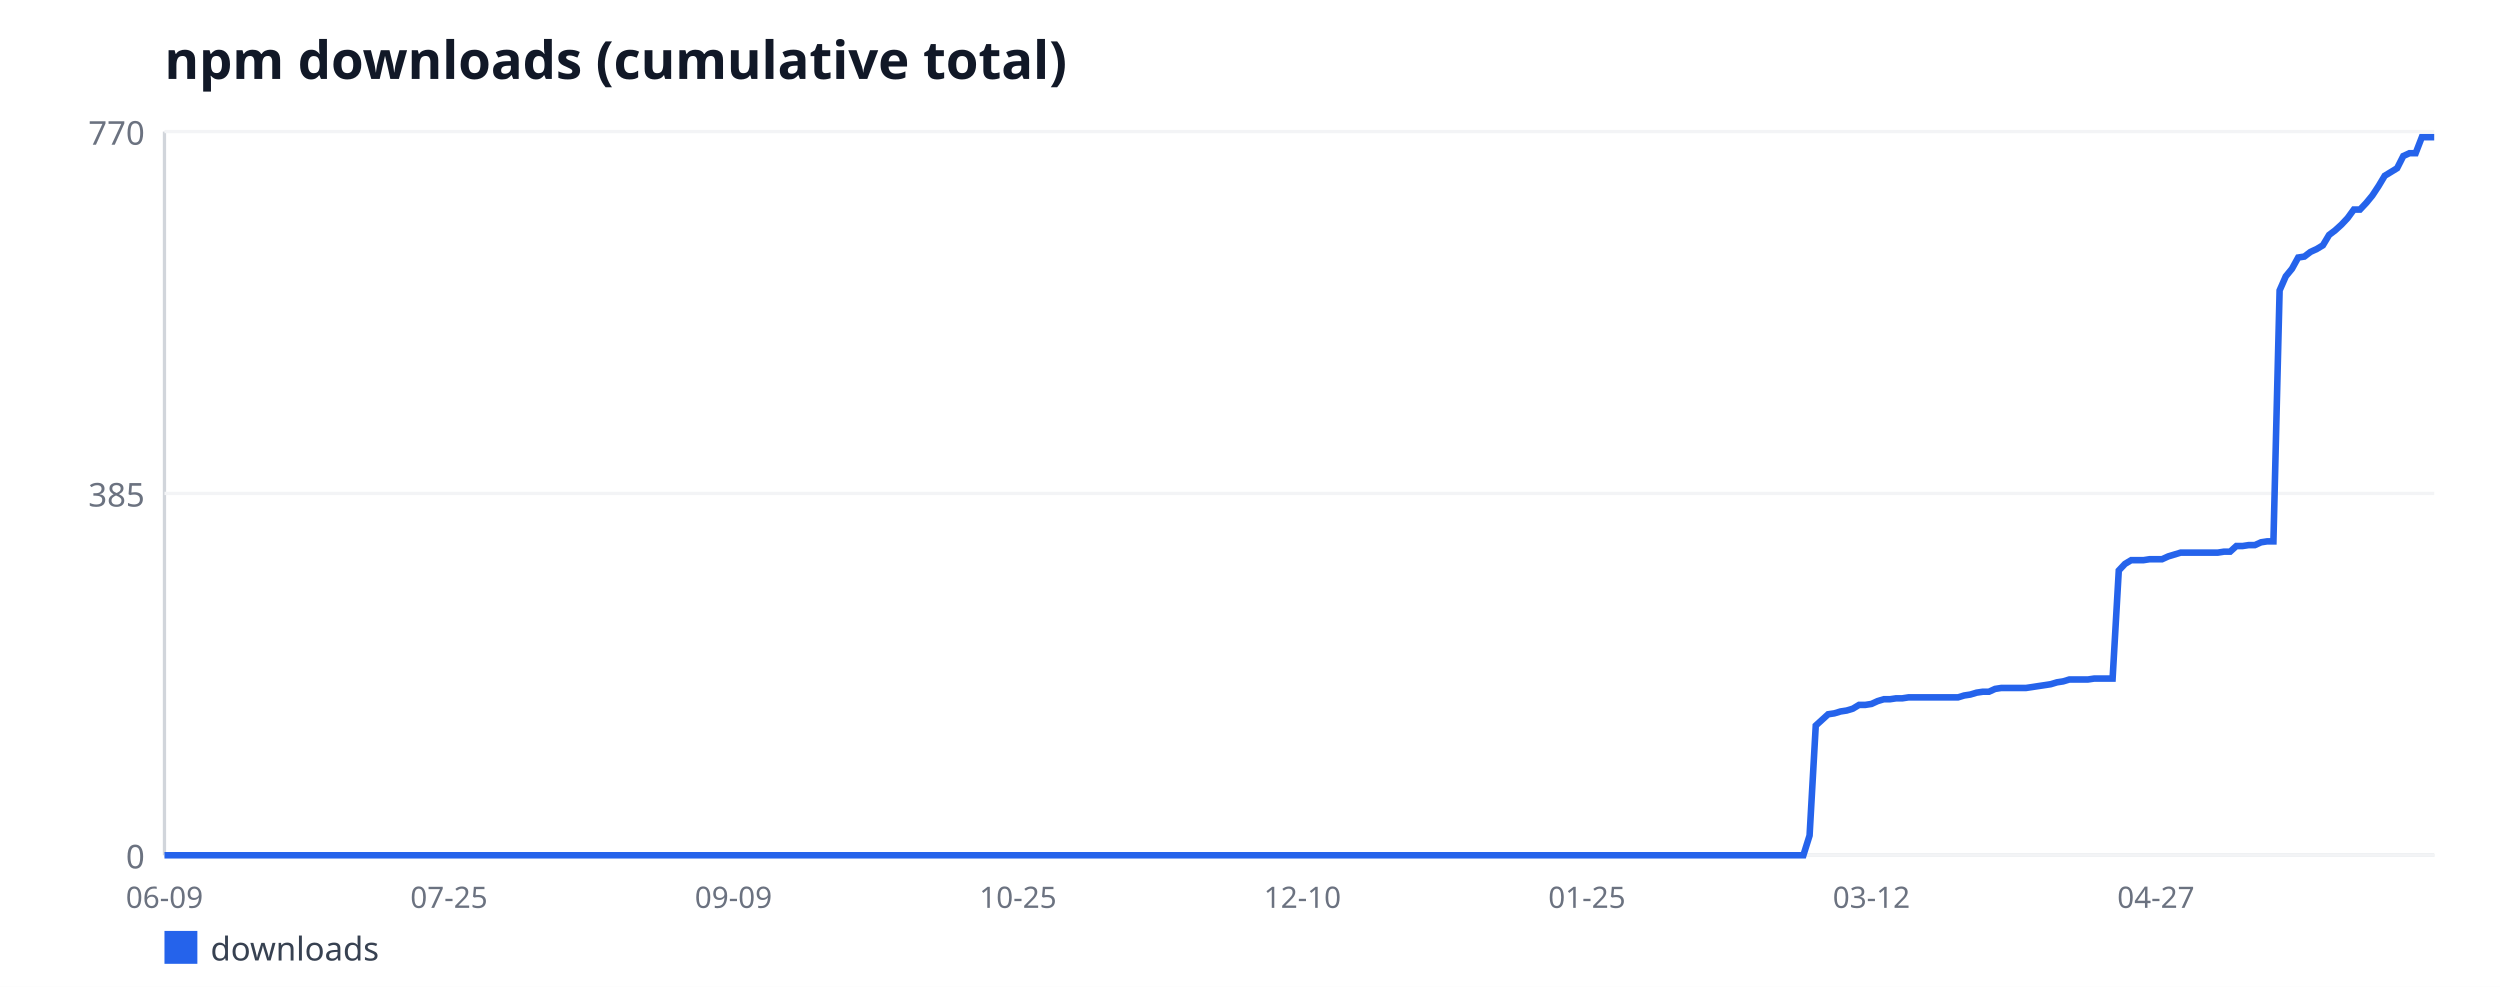
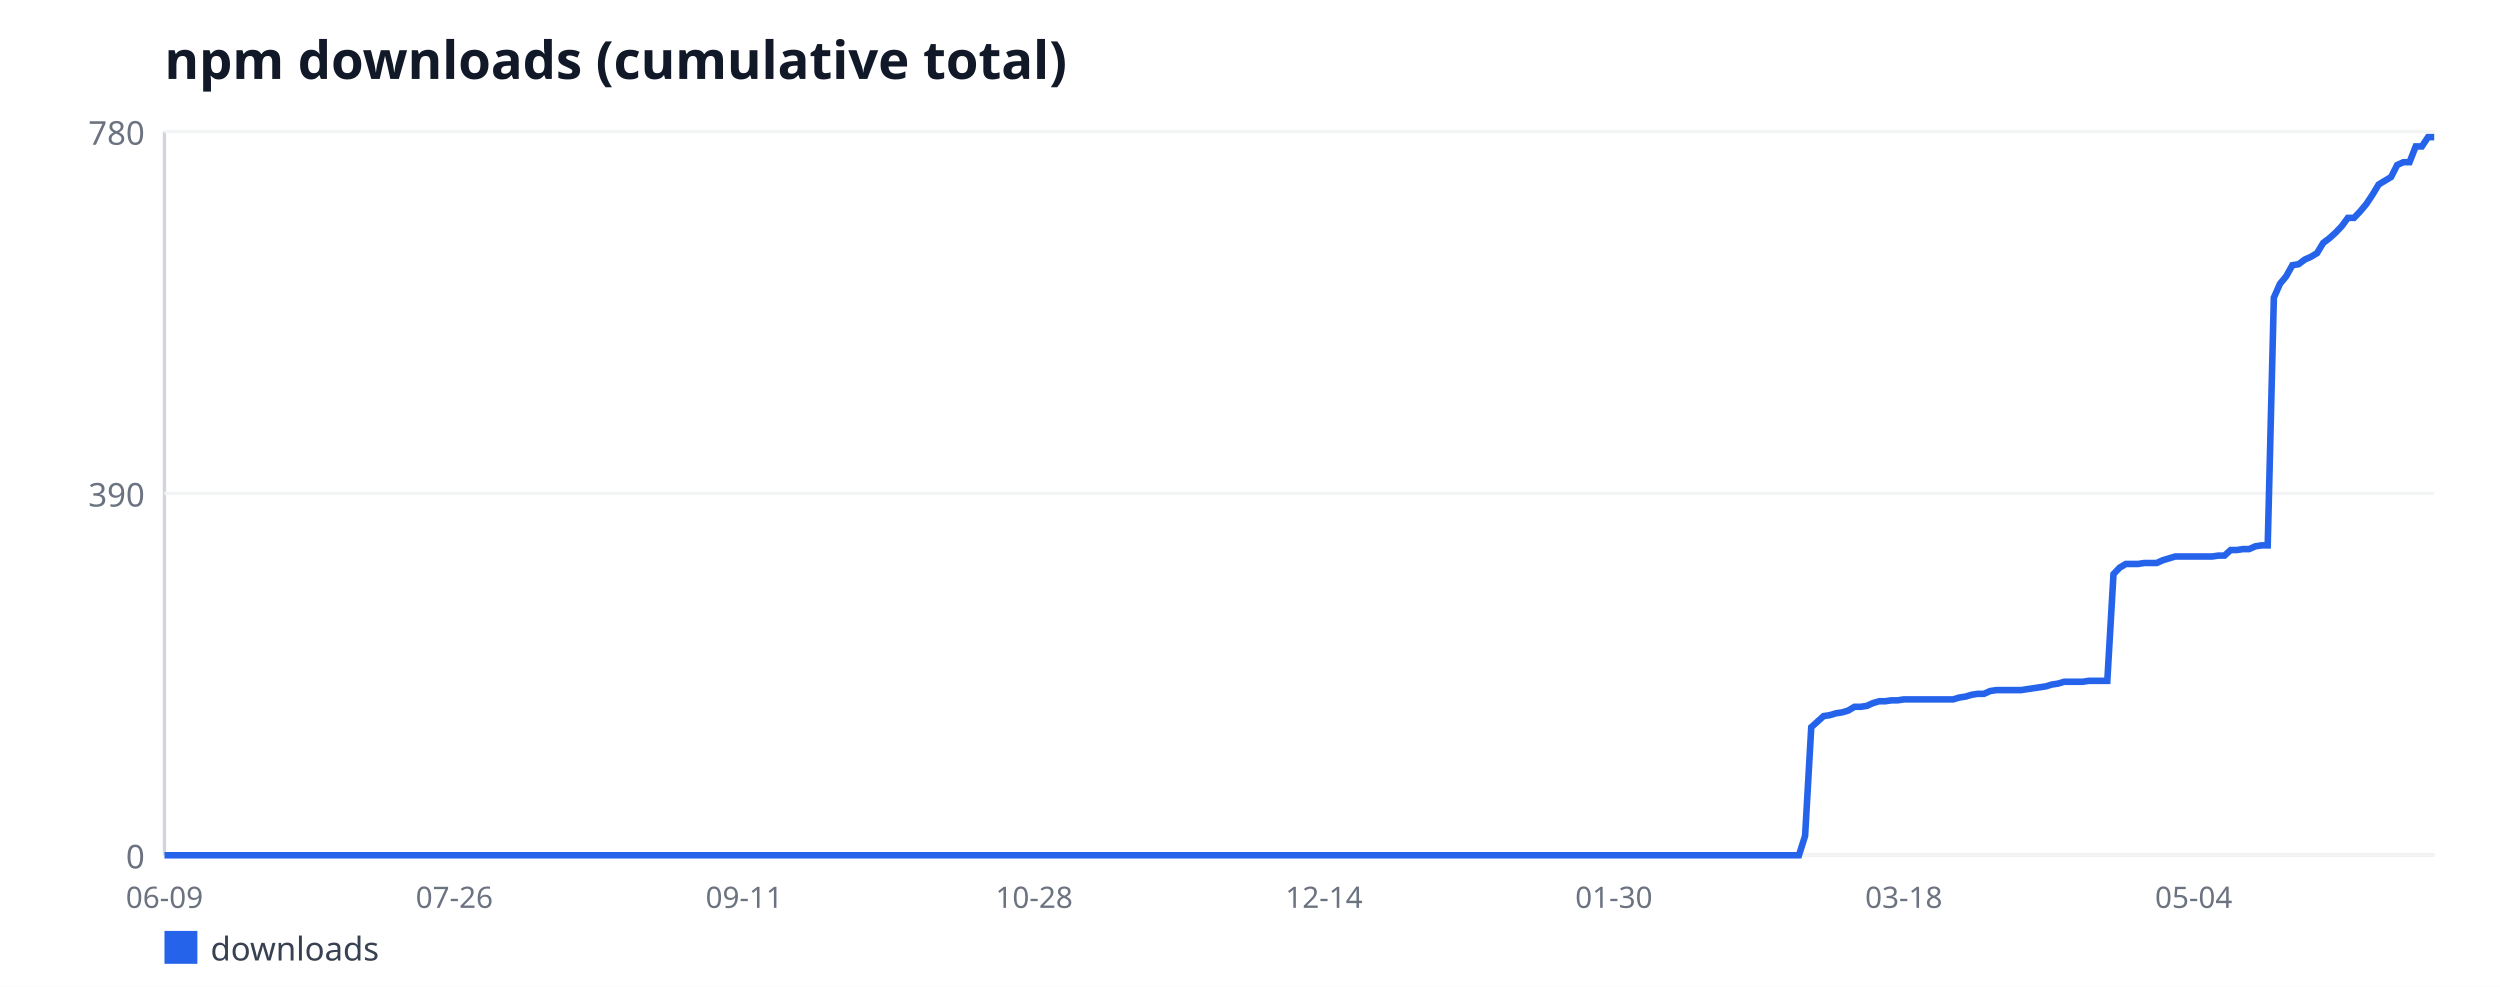
<svg xmlns="http://www.w3.org/2000/svg" width="760" height="300" viewBox="0 0 760 300" font-family="sans-serif">
  <rect width="760" height="300" fill="#ffffff" />
  <text x="50" y="24" font-size="16" font-weight="bold" fill="#111827">npm downloads (cumulative total)</text>
  <line x1="50" y1="40" x2="50" y2="260" stroke="#d1d5db" stroke-width="1" />
  <line x1="50" y1="260" x2="740" y2="260" stroke="#d1d5db" stroke-width="1" />
  <line x1="50" y1="260" x2="740" y2="260" stroke="#f3f4f6" stroke-width="1" />
  <text x="44" y="264" font-size="10" fill="#6b7280" text-anchor="end">0</text>
  <line x1="50" y1="150" x2="740" y2="150" stroke="#f3f4f6" stroke-width="1" />
-   <text x="44" y="154" font-size="10" fill="#6b7280" text-anchor="end">385</text>
+   <text x="44" y="154" font-size="10" fill="#6b7280" text-anchor="end">390</text>
  <line x1="50" y1="40" x2="740" y2="40" stroke="#f3f4f6" stroke-width="1" />
-   <text x="44" y="44" font-size="10" fill="#6b7280" text-anchor="end">770</text>
+   <text x="44" y="44" font-size="10" fill="#6b7280" text-anchor="end">780</text>
  <text x="50" y="276" font-size="9" fill="#6b7280" text-anchor="middle">06-09</text>
-   <text x="136.49" y="276" font-size="9" fill="#6b7280" text-anchor="middle">07-25</text>
-   <text x="222.97" y="276" font-size="9" fill="#6b7280" text-anchor="middle">09-09</text>
-   <text x="309.46" y="276" font-size="9" fill="#6b7280" text-anchor="middle">10-25</text>
-   <text x="395.94" y="276" font-size="9" fill="#6b7280" text-anchor="middle">12-10</text>
-   <text x="482.43" y="276" font-size="9" fill="#6b7280" text-anchor="middle">01-25</text>
-   <text x="568.91" y="276" font-size="9" fill="#6b7280" text-anchor="middle">03-12</text>
-   <text x="655.4" y="276" font-size="9" fill="#6b7280" text-anchor="middle">04-27</text>
-   <polyline fill="none" stroke="#2563eb" stroke-width="2" points="50,260 51.88,260 53.76,260 55.64,260 57.52,260 59.4,260 61.28,260 63.16,260 65.04,260 66.92,260 68.8,260 70.68,260 72.56,260 74.44,260 76.32,260 78.2,260 80.08,260 81.96,260 83.84,260 85.72,260 87.6,260 89.48,260 91.36,260 93.24,260 95.12,260 97,260 98.88,260 100.76,260 102.64,260 104.52,260 106.4,260 108.28,260 110.16,260 112.04,260 113.92,260 115.8,260 117.68,260 119.56,260 121.44,260 123.32,260 125.2,260 127.08,260 128.96,260 130.84,260 132.72,260 134.6,260 136.49,260 138.37,260 140.25,260 142.13,260 144.01,260 145.89,260 147.77,260 149.65,260 151.53,260 153.41,260 155.29,260 157.17,260 159.05,260 160.93,260 162.81,260 164.69,260 166.57,260 168.45,260 170.33,260 172.21,260 174.09,260 175.97,260 177.85,260 179.73,260 181.61,260 183.49,260 185.37,260 187.25,260 189.13,260 191.01,260 192.89,260 194.77,260 196.65,260 198.53,260 200.41,260 202.29,260 204.17,260 206.05,260 207.93,260 209.81,260 211.69,260 213.57,260 215.45,260 217.33,260 219.21,260 221.09,260 222.97,260 224.85,260 226.73,260 228.61,260 230.49,260 232.37,260 234.25,260 236.13,260 238.01,260 239.89,260 241.77,260 243.65,260 245.53,260 247.41,260 249.29,260 251.17,260 253.05,260 254.93,260 256.81,260 258.69,260 260.57,260 262.45,260 264.33,260 266.21,260 268.09,260 269.97,260 271.85,260 273.73,260 275.61,260 277.49,260 279.37,260 281.25,260 283.13,260 285.01,260 286.89,260 288.77,260 290.65,260 292.53,260 294.41,260 296.29,260 298.17,260 300.05,260 301.93,260 303.81,260 305.69,260 307.57,260 309.46,260 311.34,260 313.22,260 315.1,260 316.98,260 318.86,260 320.74,260 322.62,260 324.5,260 326.38,260 328.26,260 330.14,260 332.02,260 333.9,260 335.78,260 337.66,260 339.54,260 341.42,260 343.3,260 345.18,260 347.06,260 348.94,260 350.82,260 352.7,260 354.58,260 356.46,260 358.34,260 360.22,260 362.1,260 363.98,260 365.86,260 367.74,260 369.62,260 371.5,260 373.38,260 375.26,260 377.14,260 379.02,260 380.9,260 382.78,260 384.66,260 386.54,260 388.42,260 390.3,260 392.18,260 394.06,260 395.94,260 397.82,260 399.7,260 401.58,260 403.46,260 405.34,260 407.22,260 409.1,260 410.98,260 412.86,260 414.74,260 416.62,260 418.5,260 420.38,260 422.26,260 424.14,260 426.02,260 427.9,260 429.78,260 431.66,260 433.54,260 435.42,260 437.3,260 439.18,260 441.06,260 442.94,260 444.82,260 446.7,260 448.58,260 450.46,260 452.34,260 454.22,260 456.1,260 457.98,260 459.86,260 461.74,260 463.62,260 465.5,260 467.38,260 469.26,260 471.14,260 473.02,260 474.9,260 476.78,260 478.66,260 480.54,260 482.43,260 484.31,260 486.19,260 488.07,260 489.95,260 491.83,260 493.71,260 495.59,260 497.47,260 499.35,260 501.23,260 503.11,260 504.99,260 506.87,260 508.75,260 510.63,260 512.51,260 514.39,260 516.27,260 518.15,260 520.03,260 521.91,260 523.79,260 525.67,260 527.55,260 529.43,260 531.31,260 533.19,260 535.07,260 536.95,260 538.83,260 540.71,260 542.59,260 544.47,260 546.35,260 548.23,260 550.11,254 551.99,220.57 553.87,218.86 555.75,217.14 557.63,216.86 559.51,216.29 561.39,216 563.27,215.43 565.15,214.29 567.03,214.29 568.91,214 570.79,213.14 572.67,212.57 574.55,212.57 576.43,212.29 578.31,212.29 580.19,212 582.07,212 583.95,212 585.83,212 587.71,212 589.59,212 591.47,212 593.35,212 595.23,212 597.11,211.43 598.99,211.14 600.87,210.57 602.75,210.29 604.63,210.29 606.51,209.43 608.39,209.14 610.27,209.14 612.15,209.14 614.03,209.14 615.91,209.14 617.79,208.86 619.67,208.57 621.55,208.29 623.43,208 625.31,207.43 627.19,207.14 629.07,206.57 630.95,206.57 632.83,206.57 634.71,206.57 636.59,206.29 638.47,206.29 640.35,206.29 642.23,206.29 644.11,173.43 645.99,171.43 647.87,170.29 649.75,170.29 651.63,170.29 653.51,170 655.4,170 657.28,170 659.16,169.14 661.04,168.57 662.92,168 664.8,168 666.68,168 668.56,168 670.44,168 672.32,168 674.2,168 676.08,167.71 677.96,167.71 679.84,166 681.72,166 683.6,165.71 685.48,165.71 687.36,164.86 689.24,164.57 691.12,164.57 693,88.29 694.88,84 696.76,81.71 698.64,78.29 700.52,78 702.4,76.57 704.28,75.71 706.16,74.57 708.04,71.43 709.92,70 711.8,68.29 713.68,66.29 715.56,63.71 717.44,63.71 719.32,61.71 721.2,59.43 723.08,56.57 724.96,53.43 726.84,52.29 728.72,51.14 730.6,47.43 732.48,46.57 734.36,46.57 736.24,41.71 738.12,41.71 740,41.71" />
+   <text x="138.12" y="276" font-size="9" fill="#6b7280" text-anchor="middle">07-26</text>
+   <text x="226.25" y="276" font-size="9" fill="#6b7280" text-anchor="middle">09-11</text>
+   <text x="314.38" y="276" font-size="9" fill="#6b7280" text-anchor="middle">10-28</text>
+   <text x="402.5" y="276" font-size="9" fill="#6b7280" text-anchor="middle">12-14</text>
+   <text x="490.62" y="276" font-size="9" fill="#6b7280" text-anchor="middle">01-30</text>
+   <text x="578.75" y="276" font-size="9" fill="#6b7280" text-anchor="middle">03-18</text>
+   <text x="666.88" y="276" font-size="9" fill="#6b7280" text-anchor="middle">05-04</text>
+   <polyline fill="none" stroke="#2563eb" stroke-width="2" points="50,260 51.88,260 53.75,260 55.62,260 57.5,260 59.38,260 61.25,260 63.12,260 65,260 66.88,260 68.75,260 70.62,260 72.5,260 74.38,260 76.25,260 78.12,260 80,260 81.88,260 83.75,260 85.62,260 87.5,260 89.38,260 91.25,260 93.12,260 95,260 96.88,260 98.75,260 100.62,260 102.5,260 104.38,260 106.25,260 108.12,260 110,260 111.88,260 113.75,260 115.62,260 117.5,260 119.38,260 121.25,260 123.12,260 125,260 126.88,260 128.75,260 130.62,260 132.5,260 134.38,260 136.25,260 138.12,260 140,260 141.88,260 143.75,260 145.62,260 147.5,260 149.38,260 151.25,260 153.12,260 155,260 156.88,260 158.75,260 160.62,260 162.5,260 164.38,260 166.25,260 168.12,260 170,260 171.88,260 173.75,260 175.62,260 177.5,260 179.38,260 181.25,260 183.12,260 185,260 186.88,260 188.75,260 190.62,260 192.5,260 194.38,260 196.25,260 198.12,260 200,260 201.88,260 203.75,260 205.62,260 207.5,260 209.38,260 211.25,260 213.12,260 215,260 216.88,260 218.75,260 220.62,260 222.5,260 224.38,260 226.25,260 228.12,260 230,260 231.88,260 233.75,260 235.62,260 237.5,260 239.38,260 241.25,260 243.12,260 245,260 246.88,260 248.75,260 250.62,260 252.5,260 254.38,260 256.25,260 258.12,260 260,260 261.88,260 263.75,260 265.62,260 267.5,260 269.38,260 271.25,260 273.12,260 275,260 276.88,260 278.75,260 280.62,260 282.5,260 284.38,260 286.25,260 288.12,260 290,260 291.88,260 293.75,260 295.62,260 297.5,260 299.38,260 301.25,260 303.12,260 305,260 306.88,260 308.75,260 310.62,260 312.5,260 314.38,260 316.25,260 318.12,260 320,260 321.88,260 323.75,260 325.62,260 327.5,260 329.38,260 331.25,260 333.12,260 335,260 336.88,260 338.75,260 340.62,260 342.5,260 344.38,260 346.25,260 348.12,260 350,260 351.88,260 353.75,260 355.62,260 357.5,260 359.38,260 361.25,260 363.12,260 365,260 366.88,260 368.75,260 370.62,260 372.5,260 374.38,260 376.25,260 378.12,260 380,260 381.88,260 383.75,260 385.62,260 387.5,260 389.38,260 391.25,260 393.12,260 395,260 396.88,260 398.75,260 400.62,260 402.5,260 404.38,260 406.25,260 408.12,260 410,260 411.88,260 413.75,260 415.62,260 417.5,260 419.38,260 421.25,260 423.12,260 425,260 426.88,260 428.75,260 430.62,260 432.5,260 434.38,260 436.25,260 438.12,260 440,260 441.88,260 443.75,260 445.62,260 447.5,260 449.38,260 451.25,260 453.12,260 455,260 456.88,260 458.75,260 460.62,260 462.5,260 464.38,260 466.25,260 468.12,260 470,260 471.88,260 473.75,260 475.62,260 477.5,260 479.38,260 481.25,260 483.12,260 485,260 486.88,260 488.75,260 490.62,260 492.5,260 494.38,260 496.25,260 498.12,260 500,260 501.88,260 503.75,260 505.62,260 507.5,260 509.38,260 511.25,260 513.12,260 515,260 516.88,260 518.75,260 520.62,260 522.5,260 524.38,260 526.25,260 528.12,260 530,260 531.88,260 533.75,260 535.62,260 537.5,260 539.38,260 541.25,260 543.12,260 545,260 546.88,260 548.75,254.08 550.62,221.08 552.5,219.38 554.38,217.69 556.25,217.41 558.12,216.85 560,216.56 561.88,216 563.75,214.87 565.62,214.87 567.5,214.59 569.38,213.74 571.25,213.18 573.12,213.18 575,212.9 576.88,212.9 578.75,212.62 580.62,212.62 582.5,212.62 584.38,212.62 586.25,212.62 588.12,212.62 590,212.62 591.88,212.62 593.75,212.62 595.62,212.05 597.5,211.77 599.38,211.21 601.25,210.92 603.12,210.92 605,210.08 606.88,209.79 608.75,209.79 610.62,209.79 612.5,209.79 614.38,209.79 616.25,209.51 618.12,209.23 620,208.95 621.88,208.67 623.75,208.1 625.62,207.82 627.5,207.26 629.38,207.26 631.25,207.26 633.12,207.26 635,206.97 636.88,206.97 638.75,206.97 640.62,206.97 642.5,174.54 644.38,172.56 646.25,171.44 648.12,171.44 650,171.44 651.88,171.15 653.75,171.15 655.62,171.15 657.5,170.31 659.38,169.74 661.25,169.18 663.12,169.18 665,169.18 666.88,169.18 668.75,169.18 670.62,169.18 672.5,169.18 674.38,168.9 676.25,168.9 678.12,167.21 680,167.21 681.88,166.92 683.75,166.92 685.62,166.08 687.5,165.79 689.38,165.79 691.25,90.49 693.12,86.26 695,84 696.88,80.62 698.75,80.33 700.62,78.92 702.5,78.08 704.38,76.95 706.25,73.85 708.12,72.44 710,70.74 711.88,68.77 713.75,66.23 715.62,66.23 717.5,64.26 719.38,62 721.25,59.18 723.12,56.08 725,54.95 726.88,53.82 728.75,50.15 730.62,49.31 732.5,49.31 734.38,44.51 736.25,44.51 738.12,41.69 740,41.69" />
  <rect x="50" y="283" width="10" height="10" fill="#2563eb" />
  <text x="64" y="292" font-size="10" fill="#374151">downloads</text>
</svg>
